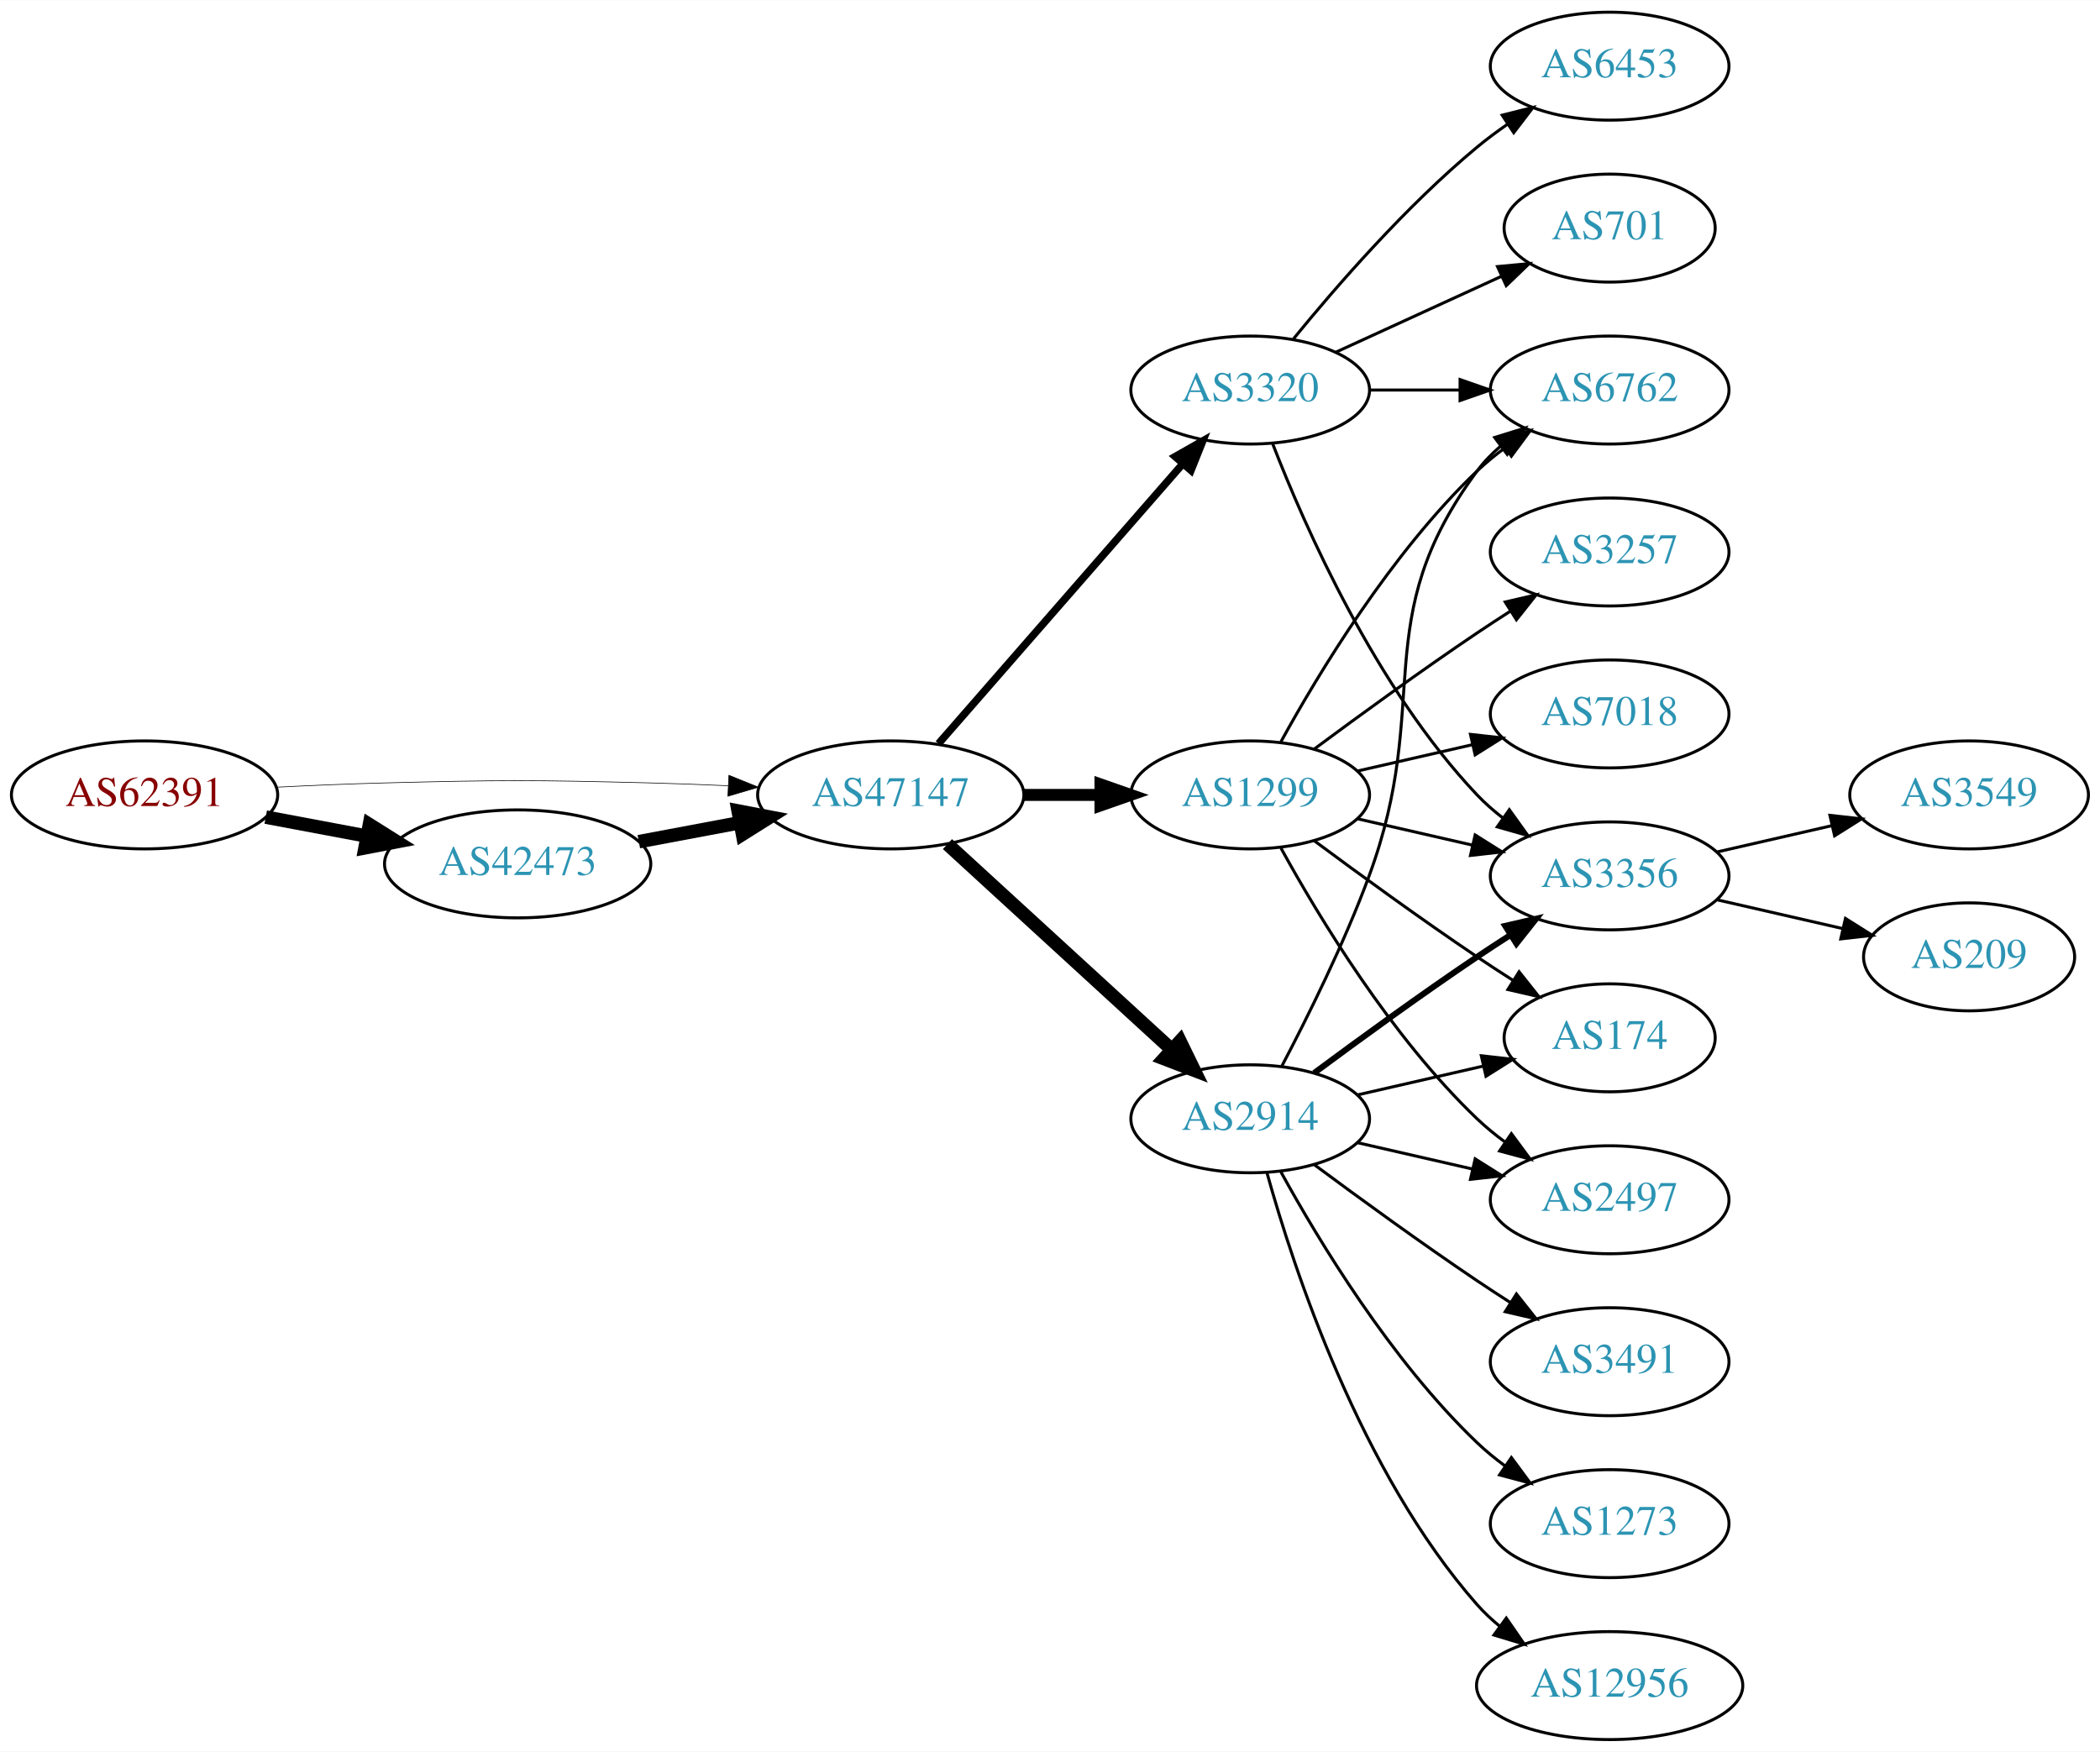
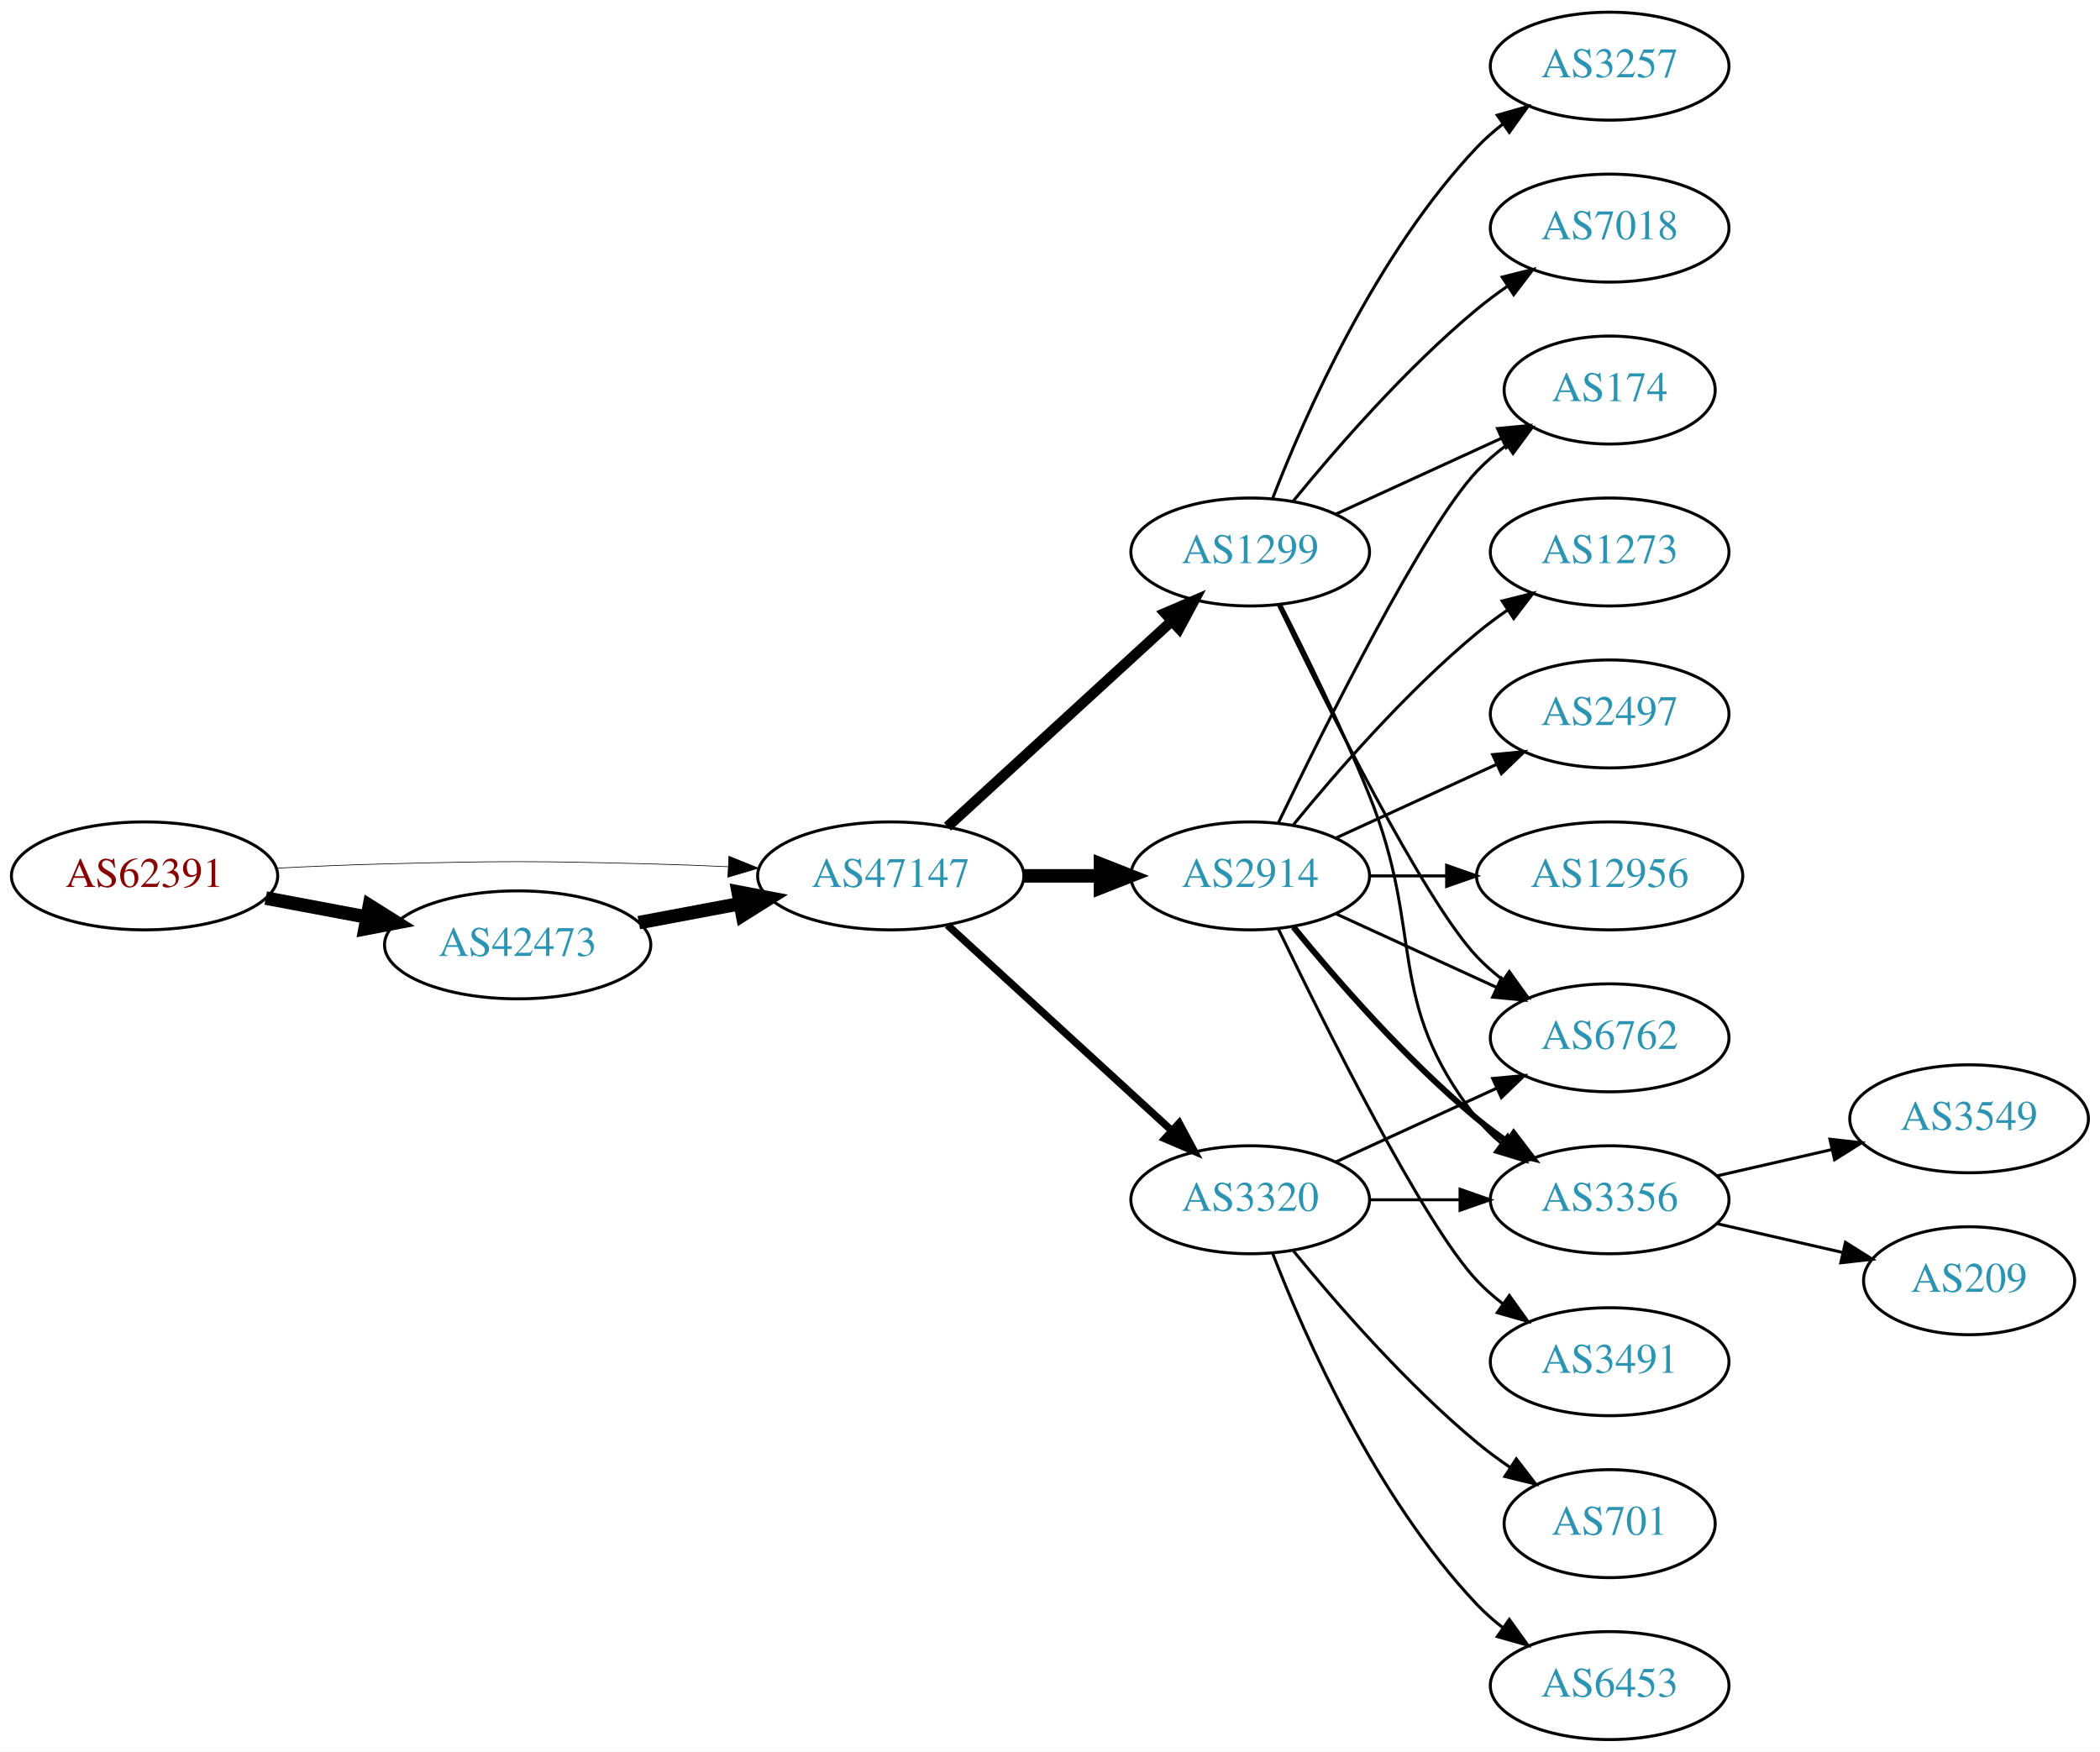
<svg xmlns="http://www.w3.org/2000/svg" xmlns:xlink="http://www.w3.org/1999/xlink" width="700pt" height="584pt" viewBox="0.00 0.00 700.15 584.00">
  <g id="graph0" class="graph" transform="scale(1 1) rotate(0) translate(4 580)">
    <polygon fill="white" stroke="none" points="-4,4 -4,-580 696.155,-580 696.155,4 -4,4" />
    <g id="node1" class="node">
      <g id="a_node1">
        <a xlink:href="/asn/62391" xlink:title="AS62391 ~ Comm-IT EDV DienstleistungsgmbH [AT]">
-           <ellipse fill="#ffffff" stroke="black" cx="44.196" cy="-315" rx="44.393" ry="18" />
-           <text text-anchor="middle" x="44.196" y="-311.3" font-family="Times,serif" font-size="14.00" fill="#880000">AS62391</text>
+           <ellipse fill="#ffffff" stroke="black" cx="44.196" cy="-288" rx="44.393" ry="18" />
+           <text text-anchor="middle" x="44.196" y="-284.3" font-family="Times,serif" font-size="14.00" fill="#880000">AS62391</text>
        </a>
      </g>
    </g>
    <g id="node2" class="node">
      <g id="a_node2">
        <a xlink:href="/asn/42473" xlink:title="AS42473 ~ ANEXIA Internetdienstleistungs GmbH [AT]">
-           <ellipse fill="#ffffff" stroke="black" cx="168.588" cy="-292" rx="44.393" ry="18" />
-           <text text-anchor="middle" x="168.588" y="-288.3" font-family="Times,serif" font-size="14.00" fill="#2c94b3">AS42473</text>
+           <ellipse fill="#ffffff" stroke="black" cx="168.588" cy="-265" rx="44.393" ry="18" />
+           <text text-anchor="middle" x="168.588" y="-261.3" font-family="Times,serif" font-size="14.00" fill="#2c94b3">AS42473</text>
        </a>
      </g>
    </g>
    <g id="edge1" class="edge">
-       <path fill="none" stroke="black" stroke-width="4.5" d="M84.595,-307.596C95.296,-305.585 107.019,-303.382 118.196,-301.282" />
-       <polygon fill="black" stroke="black" stroke-width="4.5" points="119.162,-305.107 128.263,-299.39 117.707,-297.367 119.162,-305.107" />
+       <path fill="none" stroke="black" stroke-width="4.5" d="M84.595,-280.596C95.296,-278.585 107.019,-276.382 118.196,-274.282" />
+       <polygon fill="black" stroke="black" stroke-width="4.5" points="119.162,-278.107 128.263,-272.39 117.707,-270.367 119.162,-278.107" />
    </g>
    <g id="node3" class="node">
      <g id="a_node3">
        <a xlink:href="/asn/47147" xlink:title="AS47147 ~ ANEXIA Internetdienstleistungs GmbH [AT]">
-           <ellipse fill="#ffffff" stroke="black" cx="292.98" cy="-315" rx="44.393" ry="18" />
-           <text text-anchor="middle" x="292.98" y="-311.3" font-family="Times,serif" font-size="14.00" fill="#2c94b3">AS47147</text>
+           <ellipse fill="#ffffff" stroke="black" cx="292.98" cy="-288" rx="44.393" ry="18" />
+           <text text-anchor="middle" x="292.98" y="-284.3" font-family="Times,serif" font-size="14.00" fill="#2c94b3">AS47147</text>
        </a>
      </g>
    </g>
    <g id="edge2" class="edge">
-       <path fill="none" stroke="black" stroke-width="0.214" d="M88.339,-317.575C100.033,-318.165 112.694,-318.705 124.392,-319 163.665,-319.991 173.511,-319.991 212.784,-319 221.192,-318.788 230.098,-318.449 238.784,-318.056" />
-       <polygon fill="black" stroke="black" stroke-width="0.214" points="239.017,-321.549 248.838,-317.575 238.682,-314.557 239.017,-321.549" />
+       <path fill="none" stroke="black" stroke-width="0.225" d="M88.339,-290.575C100.033,-291.165 112.694,-291.705 124.392,-292 163.665,-292.991 173.511,-292.991 212.784,-292 221.192,-291.788 230.098,-291.449 238.784,-291.056" />
+       <polygon fill="black" stroke="black" stroke-width="0.225" points="239.017,-294.549 248.838,-290.575 238.682,-287.557 239.017,-294.549" />
    </g>
    <g id="edge3" class="edge">
-       <path fill="none" stroke="black" stroke-width="4.5" d="M208.988,-299.404C219.688,-301.415 231.411,-303.618 242.589,-305.718" />
-       <polygon fill="black" stroke="black" stroke-width="4.5" points="242.1,-309.633 252.655,-307.61 243.554,-301.893 242.1,-309.633" />
+       <path fill="none" stroke="black" stroke-width="4.5" d="M208.988,-272.404C219.688,-274.415 231.411,-276.618 242.589,-278.718" />
+       <polygon fill="black" stroke="black" stroke-width="4.5" points="242.1,-282.633 252.655,-280.61 243.554,-274.893 242.1,-282.633" />
    </g>
    <g id="node4" class="node">
      <g id="a_node4">
        <a xlink:href="/asn/1299" xlink:title="AS1299 ~ Telia Carrier [EU]">
-           <ellipse fill="#ffffff" stroke="black" cx="412.823" cy="-315" rx="39.794" ry="18" />
-           <text text-anchor="middle" x="412.823" y="-311.3" font-family="Times,serif" font-size="14.00" fill="#2c94b3">AS1299</text>
+           <ellipse fill="#ffffff" stroke="black" cx="412.823" cy="-396" rx="39.794" ry="18" />
+           <text text-anchor="middle" x="412.823" y="-392.3" font-family="Times,serif" font-size="14.00" fill="#2c94b3">AS1299</text>
        </a>
      </g>
    </g>
    <g id="edge4" class="edge">
-       <path fill="none" stroke="black" stroke-width="4" d="M337.191,-315C345.504,-315 354.267,-315 362.749,-315" />
-       <polygon fill="black" stroke="black" stroke-width="4" points="362.908,-318.5 372.908,-315 362.908,-311.5 362.908,-318.5" />
+       <path fill="none" stroke="black" stroke-width="3.5" d="M311.878,-304.403C331.806,-322.667 364.164,-352.322 386.641,-372.921" />
+       <polygon fill="black" stroke="black" stroke-width="3.5" points="384.406,-375.62 394.143,-379.797 389.135,-370.46 384.406,-375.62" />
    </g>
    <g id="node5" class="node">
      <g id="a_node5">
        <a xlink:href="/asn/3320" xlink:title="AS3320 ~ DTAG [DE]">
-           <ellipse fill="#ffffff" stroke="black" cx="412.823" cy="-450" rx="39.794" ry="18" />
-           <text text-anchor="middle" x="412.823" y="-446.3" font-family="Times,serif" font-size="14.00" fill="#2c94b3">AS3320</text>
+           <ellipse fill="#ffffff" stroke="black" cx="412.823" cy="-180" rx="39.794" ry="18" />
+           <text text-anchor="middle" x="412.823" y="-176.3" font-family="Times,serif" font-size="14.00" fill="#2c94b3">AS3320</text>
        </a>
      </g>
    </g>
    <g id="edge5" class="edge">
-       <path fill="none" stroke="black" stroke-width="2.5" d="M308.905,-332.098C329.448,-355.631 366.567,-398.155 390.164,-425.187" />
-       <polygon fill="black" stroke="black" stroke-width="2.5" points="387.806,-427.809 397.019,-433.041 393.08,-423.206 387.806,-427.809" />
+       <path fill="none" stroke="black" stroke-width="2.5" d="M311.878,-271.597C331.806,-253.333 364.164,-223.678 386.641,-203.079" />
+       <polygon fill="black" stroke="black" stroke-width="2.5" points="389.135,-205.54 394.143,-196.203 384.406,-200.38 389.135,-205.54" />
    </g>
    <g id="node6" class="node">
      <g id="a_node6">
        <a xlink:href="/asn/2914" xlink:title="AS2914 ~ NTT America, Inc. [US]">
-           <ellipse fill="#ffffff" stroke="black" cx="412.823" cy="-207" rx="39.794" ry="18" />
-           <text text-anchor="middle" x="412.823" y="-203.3" font-family="Times,serif" font-size="14.00" fill="#2c94b3">AS2914</text>
+           <ellipse fill="#ffffff" stroke="black" cx="412.823" cy="-288" rx="39.794" ry="18" />
+           <text text-anchor="middle" x="412.823" y="-284.3" font-family="Times,serif" font-size="14.00" fill="#2c94b3">AS2914</text>
        </a>
      </g>
    </g>
    <g id="edge6" class="edge">
-       <path fill="none" stroke="black" stroke-width="4.5" d="M311.878,-298.597C331.806,-280.333 364.164,-250.678 386.641,-230.079" />
-       <polygon fill="black" stroke="black" stroke-width="4.5" points="389.431,-232.863 394.143,-223.203 384.11,-227.057 389.431,-232.863" />
+       <path fill="none" stroke="black" stroke-width="4.5" d="M337.191,-288C345.504,-288 354.267,-288 362.749,-288" />
+       <polygon fill="black" stroke="black" stroke-width="4.5" points="362.908,-291.938 372.908,-288 362.908,-284.063 362.908,-291.938" />
    </g>
    <g id="node7" class="node">
      <g id="a_node7">
-         <a xlink:href="/asn/2497" xlink:title="AS2497 ~ Internet Initiative Japan Inc. [JP]">
-           <ellipse fill="#ffffff" stroke="black" cx="532.666" cy="-180" rx="39.794" ry="18" />
-           <text text-anchor="middle" x="532.666" y="-176.3" font-family="Times,serif" font-size="14.00" fill="#2c94b3">AS2497</text>
+         <a xlink:href="/asn/7018" xlink:title="AS7018 ~ AT&amp;T Services, Inc. [US]">
+           <ellipse fill="#ffffff" stroke="black" cx="532.666" cy="-504" rx="39.794" ry="18" />
+           <text text-anchor="middle" x="532.666" y="-500.3" font-family="Times,serif" font-size="14.00" fill="#2c94b3">AS7018</text>
        </a>
      </g>
    </g>
    <g id="edge7" class="edge">
-       <path fill="none" stroke="black" d="M423.064,-297.287C435.61,-274.439 459.787,-234.389 488.469,-207 491.338,-204.261 494.527,-201.653 497.836,-199.215" />
-       <polygon fill="black" stroke="black" points="499.899,-202.044 506.195,-193.523 495.959,-196.258 499.899,-202.044" />
+       <path fill="none" stroke="black" d="M427.242,-413.065C441.357,-430.375 464.771,-457.345 488.469,-477 491.686,-479.668 495.186,-482.27 498.757,-484.741" />
+       <polygon fill="black" stroke="black" points="496.835,-487.666 507.113,-490.236 500.68,-481.817 496.835,-487.666" />
    </g>
    <g id="node8" class="node">
      <g id="a_node8">
-         <a xlink:href="/asn/3257" xlink:title="AS3257 ~ GTT [DE]">
-           <ellipse fill="#ffffff" stroke="black" cx="532.666" cy="-396" rx="39.794" ry="18" />
-           <text text-anchor="middle" x="532.666" y="-392.3" font-family="Times,serif" font-size="14.00" fill="#2c94b3">AS3257</text>
+         <a xlink:href="/asn/6762" xlink:title="AS6762 ~ TELECOM ITALIA SPARKLE S.p.A. [IT]">
+           <ellipse fill="#ffffff" stroke="black" cx="532.666" cy="-234" rx="39.794" ry="18" />
+           <text text-anchor="middle" x="532.666" y="-230.3" font-family="Times,serif" font-size="14.00" fill="#2c94b3">AS6762</text>
        </a>
      </g>
    </g>
    <g id="edge8" class="edge">
-       <path fill="none" stroke="black" d="M434.153,-330.277C449.016,-341.304 469.76,-356.407 488.469,-369 492.018,-371.389 495.769,-373.839 499.517,-376.242" />
-       <polygon fill="black" stroke="black" points="497.843,-379.325 508.166,-381.712 501.585,-373.409 497.843,-379.325" />
+       <path fill="none" stroke="black" d="M422.17,-378.405C437.637,-346.268 470.783,-279.66 488.469,-261 491.055,-258.272 493.973,-255.706 497.041,-253.323" />
+       <polygon fill="black" stroke="black" points="499.219,-256.07 505.389,-247.457 495.195,-250.342 499.219,-256.07" />
    </g>
    <g id="node9" class="node">
      <g id="a_node9">
-         <a xlink:href="/asn/3356" xlink:title="AS3356 ~ Level 3 Parent, LLC [US]">
-           <ellipse fill="#ffffff" stroke="black" cx="532.666" cy="-288" rx="39.794" ry="18" />
-           <text text-anchor="middle" x="532.666" y="-284.3" font-family="Times,serif" font-size="14.00" fill="#2c94b3">AS3356</text>
+         <a xlink:href="/asn/3257" xlink:title="AS3257 ~ GTT [DE]">
+           <ellipse fill="#ffffff" stroke="black" cx="532.666" cy="-558" rx="39.794" ry="18" />
+           <text text-anchor="middle" x="532.666" y="-554.3" font-family="Times,serif" font-size="14.00" fill="#2c94b3">AS3257</text>
        </a>
      </g>
    </g>
    <g id="edge9" class="edge">
-       <path fill="none" stroke="black" d="M448.542,-307.045C460.542,-304.296 474.163,-301.175 486.856,-298.267" />
-       <polygon fill="black" stroke="black" points="487.821,-301.636 496.787,-295.991 486.258,-294.813 487.821,-301.636" />
+       <path fill="none" stroke="black" d="M420.346,-413.994C431.097,-441.728 454.754,-495.429 488.469,-531 491.055,-533.728 493.973,-536.294 497.041,-538.677" />
+       <polygon fill="black" stroke="black" points="495.195,-541.658 505.389,-544.543 499.219,-535.93 495.195,-541.658" />
    </g>
    <g id="node10" class="node">
      <g id="a_node10">
-         <a xlink:href="/asn/174" xlink:title="AS174 ~ Cogent Communications [US]">
-           <ellipse fill="#ffffff" stroke="black" cx="532.666" cy="-234" rx="35.194" ry="18" />
-           <text text-anchor="middle" x="532.666" y="-230.3" font-family="Times,serif" font-size="14.00" fill="#2c94b3">AS174</text>
+         <a xlink:href="/asn/3356" xlink:title="AS3356 ~ Level 3 Parent, LLC [US]">
+           <ellipse fill="#ffffff" stroke="black" cx="532.666" cy="-180" rx="39.794" ry="18" />
+           <text text-anchor="middle" x="532.666" y="-176.3" font-family="Times,serif" font-size="14.00" fill="#2c94b3">AS3356</text>
        </a>
      </g>
    </g>
    <g id="edge10" class="edge">
-       <path fill="none" stroke="black" d="M434.153,-299.723C449.016,-288.696 469.76,-273.593 488.469,-261 492.287,-258.431 496.337,-255.79 500.367,-253.214" />
-       <polygon fill="black" stroke="black" points="502.471,-256.025 509.061,-247.729 498.736,-250.105 502.471,-256.025" />
+       <path fill="none" stroke="black" d="M422.904,-378.583C431.172,-362.366 443.434,-337.397 452.469,-315 471.399,-268.078 457.171,-246.754 488.469,-207 490.794,-204.047 493.538,-201.33 496.497,-198.853" />
+       <polygon fill="black" stroke="black" points="498.69,-201.585 504.694,-192.855 494.557,-195.936 498.69,-201.585" />
    </g>
    <g id="node11" class="node">
      <g id="a_node11">
-         <a xlink:href="/asn/7018" xlink:title="AS7018 ~ AT&amp;T Services, Inc. [US]">
-           <ellipse fill="#ffffff" stroke="black" cx="532.666" cy="-342" rx="39.794" ry="18" />
-           <text text-anchor="middle" x="532.666" y="-338.3" font-family="Times,serif" font-size="14.00" fill="#2c94b3">AS7018</text>
+         <a xlink:href="/asn/174" xlink:title="AS174 ~ Cogent Communications [US]">
+           <ellipse fill="#ffffff" stroke="black" cx="532.666" cy="-450" rx="35.194" ry="18" />
+           <text text-anchor="middle" x="532.666" y="-446.3" font-family="Times,serif" font-size="14.00" fill="#2c94b3">AS174</text>
        </a>
      </g>
    </g>
    <g id="edge11" class="edge">
-       <path fill="none" stroke="black" d="M448.542,-322.955C460.542,-325.704 474.163,-328.825 486.856,-331.733" />
-       <polygon fill="black" stroke="black" points="486.258,-335.187 496.787,-334.009 487.821,-328.364 486.258,-335.187" />
+       <path fill="none" stroke="black" d="M441.452,-408.661C457.868,-416.183 478.85,-425.798 496.446,-433.861" />
+       <polygon fill="black" stroke="black" points="495.275,-437.174 505.824,-438.158 498.191,-430.811 495.275,-437.174" />
+     </g>
+     <g id="edge15" class="edge">
+       <path fill="none" stroke="black" d="M441.452,-192.661C457.409,-199.973 477.679,-209.261 494.962,-217.181" />
+       <polygon fill="black" stroke="black" points="493.661,-220.435 504.21,-221.419 496.577,-214.071 493.661,-220.435" />
+     </g>
+     <g id="edge12" class="edge">
+       <path fill="none" stroke="black" d="M452.736,-180C462.289,-180 472.639,-180 482.601,-180" />
+       <polygon fill="black" stroke="black" points="482.794,-183.5 492.794,-180 482.794,-176.5 482.794,-183.5" />
    </g>
    <g id="node12" class="node">
      <g id="a_node12">
-         <a xlink:href="/asn/6762" xlink:title="AS6762 ~ TELECOM ITALIA SPARKLE S.p.A. [IT]">
-           <ellipse fill="#ffffff" stroke="black" cx="532.666" cy="-450" rx="39.794" ry="18" />
-           <text text-anchor="middle" x="532.666" y="-446.3" font-family="Times,serif" font-size="14.00" fill="#2c94b3">AS6762</text>
-         </a>
-       </g>
-     </g>
-     <g id="edge12" class="edge">
-       <path fill="none" stroke="black" d="M423.064,-332.713C435.61,-355.561 459.787,-395.611 488.469,-423 491.338,-425.739 494.527,-428.347 497.836,-430.785" />
-       <polygon fill="black" stroke="black" points="495.959,-433.742 506.195,-436.477 499.899,-427.956 495.959,-433.742" />
-     </g>
-     <g id="edge14" class="edge">
-       <path fill="none" stroke="black" d="M420.346,-432.006C431.097,-404.272 454.754,-350.571 488.469,-315 491.055,-312.272 493.973,-309.706 497.041,-307.323" />
-       <polygon fill="black" stroke="black" points="499.219,-310.07 505.389,-301.457 495.195,-304.342 499.219,-310.07" />
-     </g>
-     <g id="edge15" class="edge">
-       <path fill="none" stroke="black" d="M452.736,-450C462.289,-450 472.639,-450 482.601,-450" />
-       <polygon fill="black" stroke="black" points="482.794,-453.5 492.794,-450 482.794,-446.5 482.794,-453.5" />
+         <a xlink:href="/asn/6453" xlink:title="AS6453 ~ TATA COMMUNICATIONS (AMERICA) INC [US]">
+           <ellipse fill="#ffffff" stroke="black" cx="532.666" cy="-18" rx="39.794" ry="18" />
+           <text text-anchor="middle" x="532.666" y="-14.3" font-family="Times,serif" font-size="14.00" fill="#2c94b3">AS6453</text>
+         </a>
+       </g>
+     </g>
+     <g id="edge13" class="edge">
+       <path fill="none" stroke="black" d="M420.346,-162.006C431.097,-134.272 454.754,-80.571 488.469,-45 491.055,-42.272 493.973,-39.706 497.041,-37.323" />
+       <polygon fill="black" stroke="black" points="499.219,-40.069 505.389,-31.457 495.195,-34.342 499.219,-40.069" />
    </g>
    <g id="node13" class="node">
      <g id="a_node13">
        <a xlink:href="/asn/701" xlink:title="AS701 ~ UUNET [US]">
-           <ellipse fill="#ffffff" stroke="black" cx="532.666" cy="-504" rx="35.194" ry="18" />
-           <text text-anchor="middle" x="532.666" y="-500.3" font-family="Times,serif" font-size="14.00" fill="#2c94b3">AS701</text>
-         </a>
-       </g>
-     </g>
-     <g id="edge13" class="edge">
-       <path fill="none" stroke="black" d="M441.452,-462.661C457.868,-470.183 478.85,-479.798 496.446,-487.861" />
-       <polygon fill="black" stroke="black" points="495.275,-491.174 505.824,-492.158 498.191,-484.811 495.275,-491.174" />
+           <ellipse fill="#ffffff" stroke="black" cx="532.666" cy="-72" rx="35.194" ry="18" />
+           <text text-anchor="middle" x="532.666" y="-68.3" font-family="Times,serif" font-size="14.00" fill="#2c94b3">AS701</text>
+         </a>
+       </g>
+     </g>
+     <g id="edge14" class="edge">
+       <path fill="none" stroke="black" d="M427.242,-162.935C441.357,-145.625 464.771,-118.655 488.469,-99 491.933,-96.128 495.725,-93.331 499.58,-90.692" />
+       <polygon fill="black" stroke="black" points="501.541,-93.592 508.012,-85.203 497.722,-87.725 501.541,-93.592" />
+     </g>
+     <g id="edge20" class="edge">
+       <path fill="none" stroke="black" d="M441.452,-275.339C457.409,-268.027 477.679,-258.739 494.962,-250.819" />
+       <polygon fill="black" stroke="black" points="496.577,-253.929 504.21,-246.581 493.661,-247.565 496.577,-253.929" />
+     </g>
+     <g id="edge16" class="edge">
+       <path fill="none" stroke="black" stroke-width="2" d="M427.242,-270.935C441.357,-253.625 464.771,-226.655 488.469,-207 491.686,-204.332 495.186,-201.73 498.757,-199.259" />
+       <polygon fill="black" stroke="black" stroke-width="2" points="500.68,-202.183 507.113,-193.764 496.835,-196.334 500.68,-202.183" />
+     </g>
+     <g id="edge22" class="edge">
+       <path fill="none" stroke="black" d="M422.17,-305.595C437.637,-337.732 470.783,-404.34 488.469,-423 491.412,-426.105 494.786,-429.001 498.321,-431.655" />
+       <polygon fill="black" stroke="black" points="496.507,-434.654 506.74,-437.397 500.451,-428.871 496.507,-434.654" />
    </g>
    <g id="node14" class="node">
      <g id="a_node14">
-         <a xlink:href="/asn/6453" xlink:title="AS6453 ~ TATA COMMUNICATIONS (AMERICA) INC [US]">
-           <ellipse fill="#ffffff" stroke="black" cx="532.666" cy="-558" rx="39.794" ry="18" />
-           <text text-anchor="middle" x="532.666" y="-554.3" font-family="Times,serif" font-size="14.00" fill="#2c94b3">AS6453</text>
-         </a>
-       </g>
-     </g>
-     <g id="edge16" class="edge">
-       <path fill="none" stroke="black" d="M427.242,-467.065C441.357,-484.375 464.771,-511.345 488.469,-531 491.686,-533.668 495.186,-536.27 498.757,-538.741" />
-       <polygon fill="black" stroke="black" points="496.835,-541.666 507.113,-544.236 500.68,-535.817 496.835,-541.666" />
-     </g>
-     <g id="edge20" class="edge">
-       <path fill="none" stroke="black" d="M448.542,-199.045C460.542,-196.296 474.163,-193.175 486.856,-190.267" />
-       <polygon fill="black" stroke="black" points="487.821,-193.636 496.787,-187.991 486.258,-186.813 487.821,-193.636" />
-     </g>
-     <g id="edge21" class="edge">
-       <path fill="none" stroke="black" stroke-width="2" d="M434.153,-222.277C449.016,-233.304 469.76,-248.407 488.469,-261 492.018,-263.389 495.769,-265.839 499.517,-268.242" />
-       <polygon fill="black" stroke="black" stroke-width="2" points="497.843,-271.325 508.166,-273.712 501.585,-265.409 497.843,-271.325" />
-     </g>
-     <g id="edge23" class="edge">
-       <path fill="none" stroke="black" d="M448.542,-214.955C461.635,-217.955 476.657,-221.396 490.298,-224.522" />
-       <polygon fill="black" stroke="black" points="489.876,-228.016 500.405,-226.838 491.439,-221.193 489.876,-228.016" />
-     </g>
-     <g id="edge25" class="edge">
-       <path fill="none" stroke="black" d="M423.39,-224.606C431.876,-240.745 444.177,-265.484 452.469,-288 473.931,-346.27 451.566,-373.059 488.469,-423 490.703,-426.023 493.386,-428.786 496.307,-431.293" />
-       <polygon fill="black" stroke="black" points="494.333,-434.186 504.45,-437.331 498.502,-428.563 494.333,-434.186" />
-     </g>
-     <g id="node17" class="node">
-       <g id="a_node17">
+         <a xlink:href="/asn/12956" xlink:title="AS12956 ~ TELXIUS [ES]">
+           <ellipse fill="#ffffff" stroke="black" cx="532.666" cy="-288" rx="44.393" ry="18" />
+           <text text-anchor="middle" x="532.666" y="-284.3" font-family="Times,serif" font-size="14.00" fill="#2c94b3">AS12956</text>
+         </a>
+       </g>
+     </g>
+     <g id="edge17" class="edge">
+       <path fill="none" stroke="black" d="M452.736,-288C460.838,-288 469.513,-288 478.04,-288" />
+       <polygon fill="black" stroke="black" points="478.317,-291.5 488.317,-288 478.317,-284.5 478.317,-291.5" />
+     </g>
+     <g id="node15" class="node">
+       <g id="a_node15">
        <a xlink:href="/asn/3491" xlink:title="AS3491 ~ PCCW Global, Inc. [US]">
          <ellipse fill="#ffffff" stroke="black" cx="532.666" cy="-126" rx="39.794" ry="18" />
          <text text-anchor="middle" x="532.666" y="-122.3" font-family="Times,serif" font-size="14.00" fill="#2c94b3">AS3491</text>
        </a>
      </g>
    </g>
+     <g id="edge18" class="edge">
+       <path fill="none" stroke="black" d="M422.17,-270.405C437.637,-238.268 470.783,-171.66 488.469,-153 491.055,-150.272 493.973,-147.706 497.041,-145.323" />
+       <polygon fill="black" stroke="black" points="499.219,-148.07 505.389,-139.457 495.195,-142.342 499.219,-148.07" />
+     </g>
+     <g id="node16" class="node">
+       <g id="a_node16">
+         <a xlink:href="/asn/1273" xlink:title="AS1273 ~ Vodafone Group PLC [EU]">
+           <ellipse fill="#ffffff" stroke="black" cx="532.666" cy="-396" rx="39.794" ry="18" />
+           <text text-anchor="middle" x="532.666" y="-392.3" font-family="Times,serif" font-size="14.00" fill="#2c94b3">AS1273</text>
+         </a>
+       </g>
+     </g>
    <g id="edge19" class="edge">
-       <path fill="none" stroke="black" d="M434.153,-191.723C449.016,-180.696 469.76,-165.593 488.469,-153 492.018,-150.611 495.769,-148.161 499.517,-145.758" />
-       <polygon fill="black" stroke="black" points="501.585,-148.591 508.166,-140.288 497.843,-142.675 501.585,-148.591" />
+       <path fill="none" stroke="black" d="M427.242,-305.065C441.357,-322.375 464.771,-349.345 488.469,-369 491.686,-371.668 495.186,-374.27 498.757,-376.741" />
+       <polygon fill="black" stroke="black" points="496.835,-379.666 507.113,-382.236 500.68,-373.817 496.835,-379.666" />
+     </g>
+     <g id="node17" class="node">
+       <g id="a_node17">
+         <a xlink:href="/asn/2497" xlink:title="AS2497 ~ Internet Initiative Japan Inc. [JP]">
+           <ellipse fill="#ffffff" stroke="black" cx="532.666" cy="-342" rx="39.794" ry="18" />
+           <text text-anchor="middle" x="532.666" y="-338.3" font-family="Times,serif" font-size="14.00" fill="#2c94b3">AS2497</text>
+         </a>
+       </g>
+     </g>
+     <g id="edge21" class="edge">
+       <path fill="none" stroke="black" d="M441.452,-300.661C457.409,-307.973 477.679,-317.261 494.962,-325.181" />
+       <polygon fill="black" stroke="black" points="493.661,-328.435 504.21,-329.419 496.577,-322.071 493.661,-328.435" />
    </g>
    <g id="node18" class="node">
      <g id="a_node18">
-         <a xlink:href="/asn/1273" xlink:title="AS1273 ~ Vodafone Group PLC [EU]">
-           <ellipse fill="#ffffff" stroke="black" cx="532.666" cy="-72" rx="39.794" ry="18" />
-           <text text-anchor="middle" x="532.666" y="-68.3" font-family="Times,serif" font-size="14.00" fill="#2c94b3">AS1273</text>
-         </a>
-       </g>
-     </g>
-     <g id="edge22" class="edge">
-       <path fill="none" stroke="black" d="M423.064,-189.287C435.61,-166.439 459.787,-126.389 488.469,-99 491.338,-96.261 494.527,-93.653 497.836,-91.215" />
-       <polygon fill="black" stroke="black" points="499.899,-94.044 506.195,-85.523 495.959,-88.258 499.899,-94.044" />
+         <a xlink:href="/asn/3549" xlink:title="AS3549 ~ Level 3 Parent, LLC [US]">
+           <ellipse fill="#ffffff" stroke="black" cx="652.508" cy="-207" rx="39.794" ry="18" />
+           <text text-anchor="middle" x="652.508" y="-203.3" font-family="Times,serif" font-size="14.00" fill="#2c94b3">AS3549</text>
+         </a>
+       </g>
+     </g>
+     <g id="edge23" class="edge">
+       <path fill="none" stroke="black" d="M568.385,-187.955C580.385,-190.704 594.006,-193.825 606.698,-196.733" />
+       <polygon fill="black" stroke="black" points="606.101,-200.187 616.63,-199.009 607.664,-193.364 606.101,-200.187" />
    </g>
    <g id="node19" class="node">
      <g id="a_node19">
-         <a xlink:href="/asn/12956" xlink:title="AS12956 ~ TELXIUS [ES]">
-           <ellipse fill="#ffffff" stroke="black" cx="532.666" cy="-18" rx="44.393" ry="18" />
-           <text text-anchor="middle" x="532.666" y="-14.3" font-family="Times,serif" font-size="14.00" fill="#2c94b3">AS12956</text>
+         <a xlink:href="/asn/209" xlink:title="AS209 ~ CenturyLink Communications, LLC [US]">
+           <ellipse fill="#ffffff" stroke="black" cx="652.508" cy="-153" rx="35.194" ry="18" />
+           <text text-anchor="middle" x="652.508" y="-149.3" font-family="Times,serif" font-size="14.00" fill="#2c94b3">AS209</text>
        </a>
      </g>
    </g>
    <g id="edge24" class="edge">
-       <path fill="none" stroke="black" d="M418.396,-189.054C427.302,-157.005 449.586,-89.158 488.469,-45 490.76,-42.399 493.361,-39.962 496.125,-37.699" />
-       <polygon fill="black" stroke="black" points="498.203,-40.514 504.218,-31.792 494.077,-34.86 498.203,-40.514" />
-     </g>
-     <g id="node15" class="node">
-       <g id="a_node15">
-         <a xlink:href="/asn/3549" xlink:title="AS3549 ~ Level 3 Parent, LLC [US]">
-           <ellipse fill="#ffffff" stroke="black" cx="652.508" cy="-315" rx="39.794" ry="18" />
-           <text text-anchor="middle" x="652.508" y="-311.3" font-family="Times,serif" font-size="14.00" fill="#2c94b3">AS3549</text>
-         </a>
-       </g>
-     </g>
-     <g id="edge17" class="edge">
-       <path fill="none" stroke="black" d="M568.385,-295.955C580.385,-298.704 594.006,-301.825 606.698,-304.733" />
-       <polygon fill="black" stroke="black" points="606.101,-308.187 616.63,-307.009 607.664,-301.364 606.101,-308.187" />
-     </g>
-     <g id="node16" class="node">
-       <g id="a_node16">
-         <a xlink:href="/asn/209" xlink:title="AS209 ~ CenturyLink Communications, LLC [US]">
-           <ellipse fill="#ffffff" stroke="black" cx="652.508" cy="-261" rx="35.194" ry="18" />
-           <text text-anchor="middle" x="652.508" y="-257.3" font-family="Times,serif" font-size="14.00" fill="#2c94b3">AS209</text>
-         </a>
-       </g>
-     </g>
-     <g id="edge18" class="edge">
-       <path fill="none" stroke="black" d="M568.385,-280.045C581.477,-277.045 596.499,-273.604 610.14,-270.478" />
-       <polygon fill="black" stroke="black" points="611.282,-273.807 620.247,-268.162 609.718,-266.984 611.282,-273.807" />
+       <path fill="none" stroke="black" d="M568.385,-172.045C581.477,-169.045 596.499,-165.604 610.14,-162.478" />
+       <polygon fill="black" stroke="black" points="611.282,-165.807 620.247,-160.162 609.718,-158.984 611.282,-165.807" />
    </g>
  </g>
</svg>
